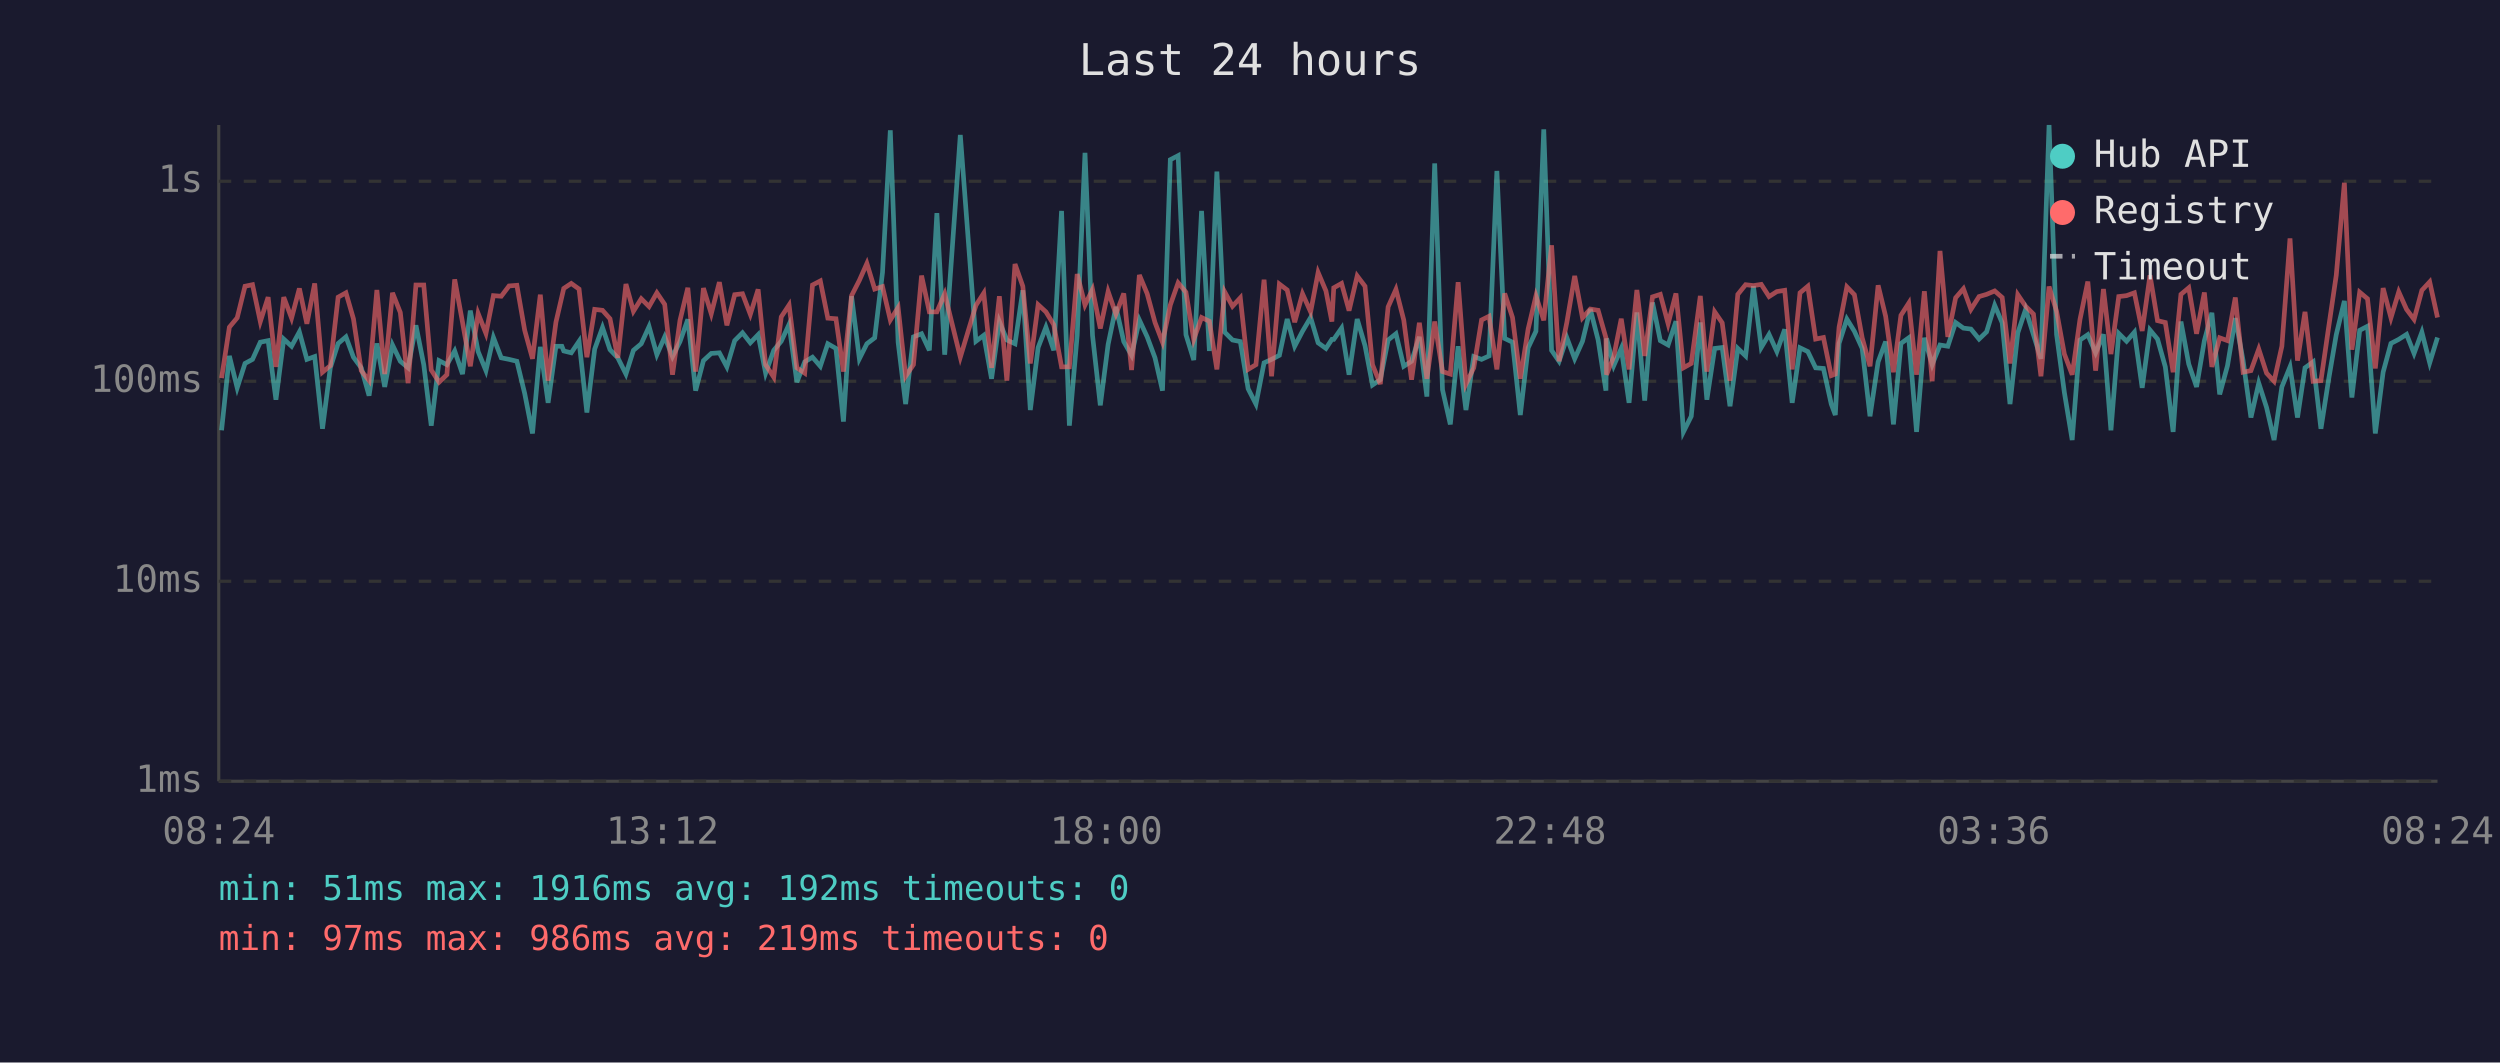
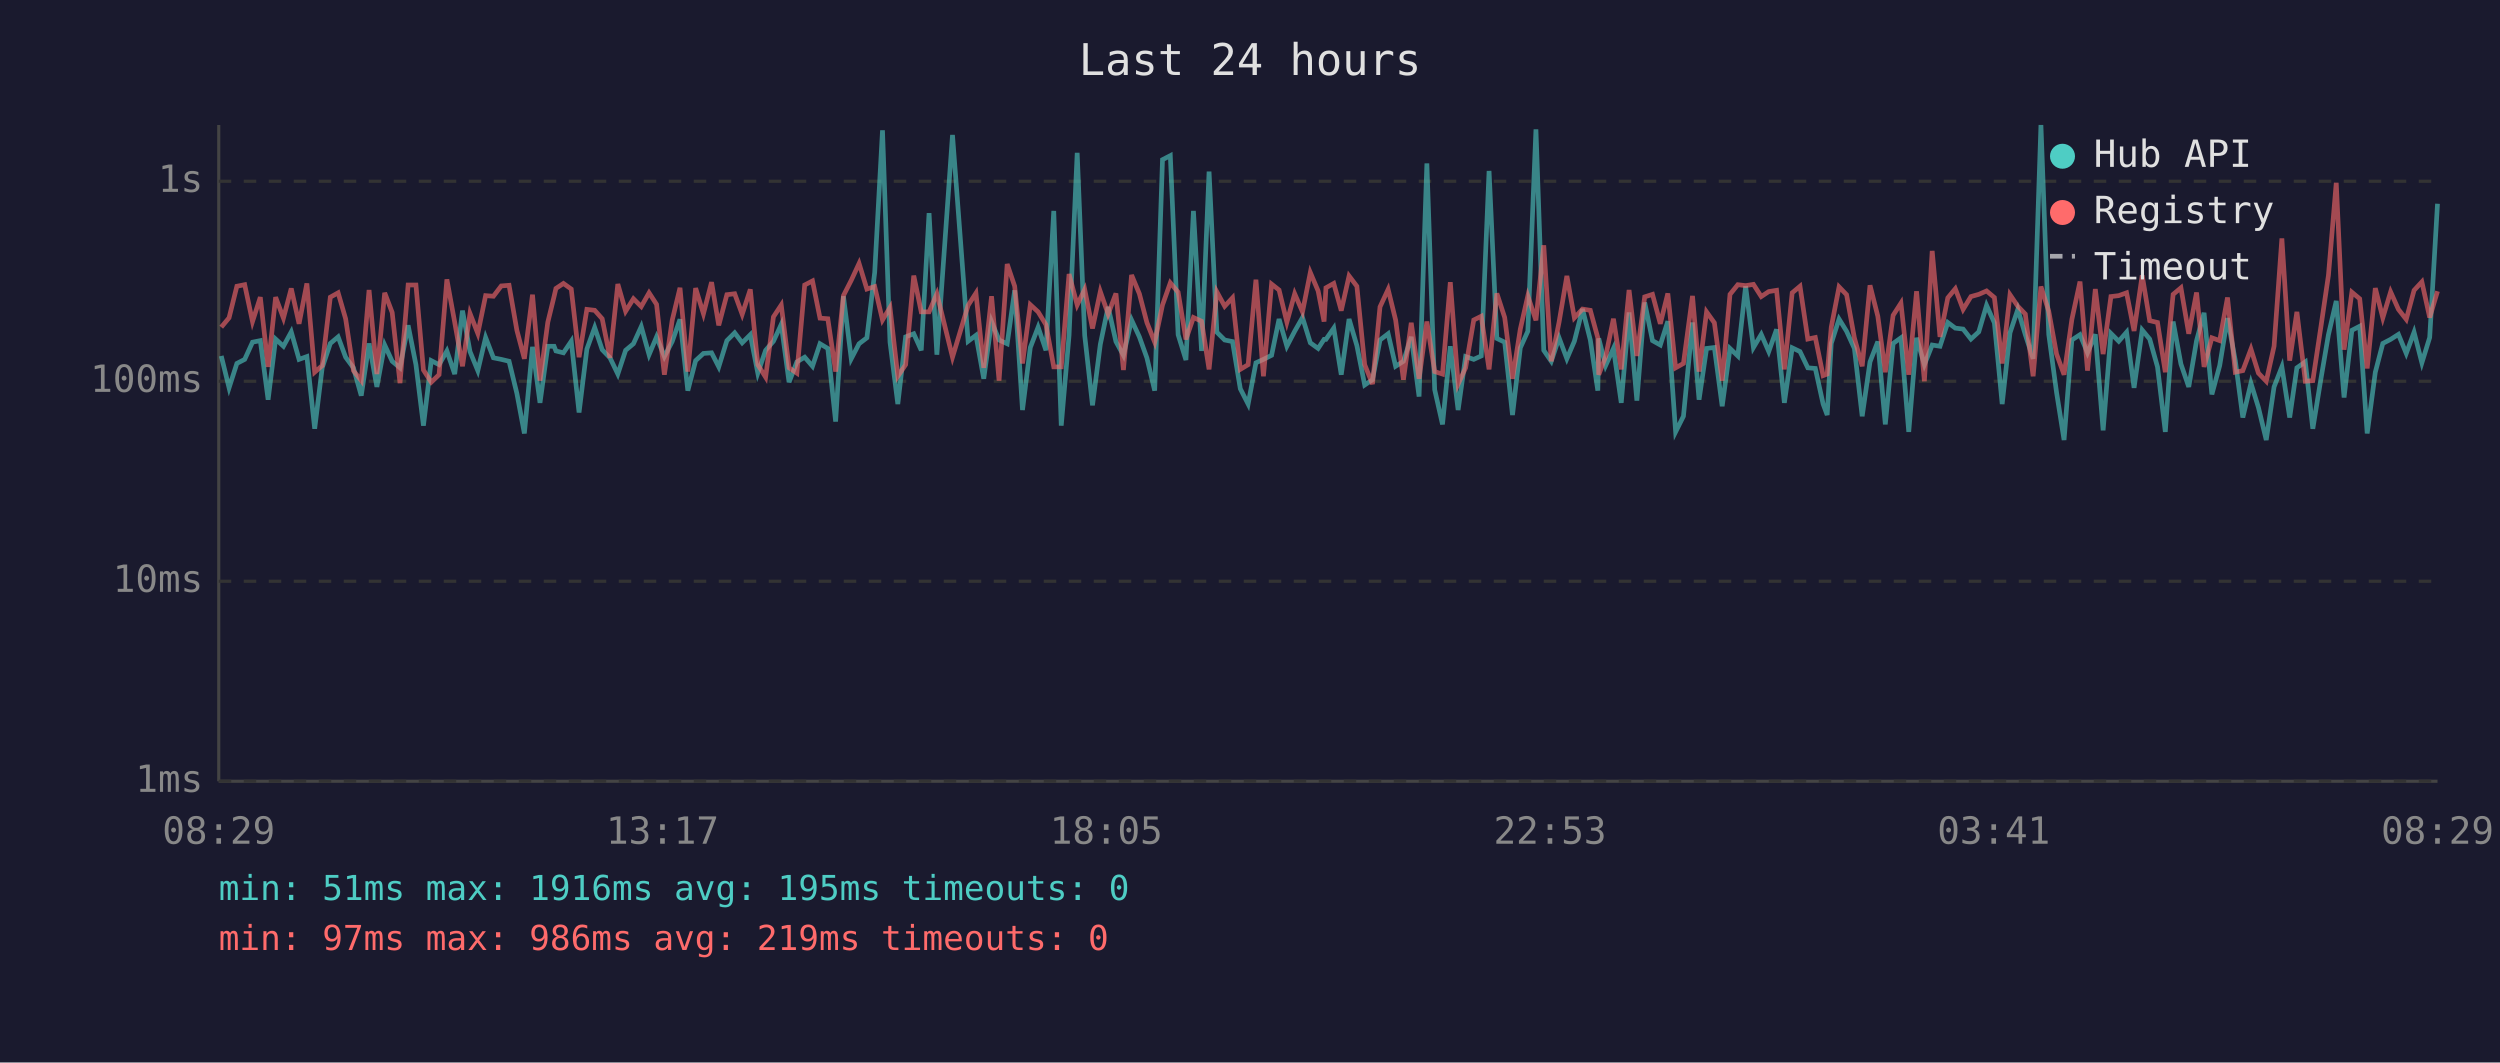
<svg xmlns="http://www.w3.org/2000/svg" viewBox="0 0 800 340" font-family="monospace" font-size="12">
  <rect width="800" height="340" fill="#1a1a2e" />
  <text x="400" y="24" fill="#e0e0e0" font-size="14" text-anchor="middle">Last 24 hours</text>
  <line x1="70" y1="40" x2="70" y2="250" stroke="#444" stroke-width="1" />
  <line x1="70" y1="250" x2="780" y2="250" stroke="#444" stroke-width="1" />
  <line x1="70" y1="250" x2="780" y2="250" stroke="#333" stroke-width="1" stroke-dasharray="4" />
  <text x="65" y="250" fill="#888" text-anchor="end" dominant-baseline="middle">1ms</text>
  <line x1="70" y1="186" x2="780" y2="186" stroke="#333" stroke-width="1" stroke-dasharray="4" />
  <text x="65" y="186" fill="#888" text-anchor="end" dominant-baseline="middle">10ms</text>
  <line x1="70" y1="122" x2="780" y2="122" stroke="#333" stroke-width="1" stroke-dasharray="4" />
  <text x="65" y="122" fill="#888" text-anchor="end" dominant-baseline="middle">100ms</text>
  <line x1="70" y1="58" x2="780" y2="58" stroke="#333" stroke-width="1" stroke-dasharray="4" />
  <text x="65" y="58" fill="#888" text-anchor="end" dominant-baseline="middle">1s</text>
-   <text x="70" y="270" fill="#888" text-anchor="middle">08:24</text>
-   <text x="212" y="270" fill="#888" text-anchor="middle">13:12</text>
-   <text x="354" y="270" fill="#888" text-anchor="middle">18:00</text>
-   <text x="496" y="270" fill="#888" text-anchor="middle">22:48</text>
-   <text x="638" y="270" fill="#888" text-anchor="middle">03:36</text>
-   <text x="780" y="270" fill="#888" text-anchor="middle">08:24</text>
-   <polyline points="70.9,137.7 73.4,113.9 75.9,124.1 78.4,116.3 80.8,115.0 83.3,109.5 85.8,109.0 88.3,127.9 90.8,108.5 93.3,110.8 95.8,106.2 98.2,115.0 100.7,114.1 103.2,137.2 105.7,117.7 108.2,109.9 110.7,107.8 113.1,114.3 115.6,117.7 118.1,126.6 120.6,109.9 123.1,123.8 125.6,110.4 128.1,115.6 130.6,117.7 133.1,104.1 135.6,116.7 138.0,136.2 140.5,115.4 143.0,116.7 145.5,112.3 148.0,119.7 150.5,99.4 153.0,112.5 155.5,118.6 157.9,108.0 160.4,114.5 162.9,115.0 165.4,115.6 167.9,125.9 170.4,138.7 172.9,111.0 175.4,128.9 177.9,110.8 179.8,110.8 180.4,112.3 182.8,112.9 185.3,109.2 187.8,132.0 190.3,111.7 192.8,104.8 195.2,111.9 197.7,114.5 200.3,119.7 202.7,112.1 205.2,110.0 207.7,104.5 210.2,113.5 212.7,107.8 215.2,114.1 217.6,109.3 220.1,102.2 222.6,125.0 225.1,115.4 227.6,113.1 230.2,112.9 232.6,117.4 235.1,109.0 237.6,106.5 240.1,109.7 242.6,107.1 245.0,119.4 247.6,112.1 250.0,109.2 252.5,103.8 255.0,122.3 257.5,115.8 260.0,114.3 262.5,117.2 264.9,110.0 267.5,111.5 269.9,134.9 272.5,94.8 275.0,114.8 277.4,110.0 279.9,108.1 282.4,87.2 284.9,41.7 287.4,109.5 289.8,129.3 292.3,107.8 294.9,106.8 297.4,112.1 299.8,68.2 302.3,113.5 307.3,43.2 312.3,109.2 314.8,107.3 317.3,121.2 319.8,102.9 322.2,108.8 324.8,110.0 327.3,92.9 329.7,131.2 332.2,111.2 334.7,104.7 337.2,112.1 339.7,67.5 342.2,136.2 344.7,107.3 347.2,48.9 349.6,107.3 352.1,129.7 354.6,110.2 357.1,98.2 359.6,109.3 362.1,113.7 364.6,102.4 367.1,107.8 369.6,114.5 372.0,125.0 374.5,51.1 377.0,49.8 379.5,107.1 382.0,115.2 384.5,67.5 387.0,112.3 389.4,54.9 391.9,106.3 394.4,108.8 396.9,109.3 399.4,124.4 401.9,129.3 404.5,116.1 406.9,115.0 409.4,113.7 411.9,102.1 414.3,110.8 416.8,106.0 419.4,101.6 421.8,109.7 424.3,111.5 426.2,108.6 426.8,108.6 429.3,105.0 431.7,119.9 434.3,102.1 436.8,110.6 439.2,123.2 441.7,121.5 444.2,108.8 446.7,106.8 449.2,117.2 451.7,115.6 454.2,107.8 456.6,126.9 459.1,52.3 461.6,124.7 464.1,135.8 466.6,110.8 469.1,131.2 471.6,114.1 474.1,115.0 476.5,113.9 479.0,54.7 481.5,108.3 484.0,109.5 486.5,132.8 489.0,111.3 491.5,106.0 494.0,41.4 496.5,112.1 498.9,115.6 501.4,108.1 503.9,114.8 506.4,109.2 508.9,98.9 511.4,108.8 513.9,125.0 514.1,108.3 516.4,117.0 518.8,111.5 521.3,128.9 523.8,100.0 526.3,128.2 528.8,96.8 531.3,109.0 533.8,110.4 536.3,102.8 538.7,138.2 541.2,133.2 544.1,103.2 546.2,127.9 548.7,111.5 551.1,111.2 553.6,130.0 556.1,111.5 558.6,113.9 561.1,91.6 563.6,111.2 566.1,107.0 568.6,112.5 571.1,105.4 573.5,128.9 576.0,111.3 578.5,112.5 581.0,117.7 583.5,117.9 586.0,129.3 587.3,132.8 588.5,109.9 591.0,102.1 593.4,106.0 595.9,111.5 598.4,133.2 601.0,115.8 603.4,109.3 605.9,135.8 608.3,109.9 610.8,108.1 613.3,138.2 615.8,108.1 618.3,116.7 620.8,110.4 623.3,110.8 625.8,103.2 628.3,105.0 630.7,105.3 633.3,108.5 635.7,106.2 638.3,97.7 640.7,103.3 643.2,129.3 645.7,106.5 648.2,99.0 650.7,107.1 653.1,114.8 655.7,40.0 658.1,107.0 660.6,125.6 663.1,140.8 665.6,108.8 668.1,107.1 670.6,112.9 673.1,107.0 675.5,137.7 678.0,106.7 680.5,109.2 683.0,106.3 685.5,124.1 688.0,105.6 690.4,108.5 692.9,117.4 695.4,138.2 697.9,102.9 700.4,116.5 702.9,123.8 705.4,109.0 707.8,100.1 710.3,126.2 712.8,117.0 715.3,101.8 717.8,115.4 720.3,133.6 722.8,122.6 725.3,130.4 727.7,140.8 730.2,123.8 732.8,117.4 735.2,133.6 737.6,117.7 740.2,115.8 742.7,137.2 745.2,121.2 747.6,107.1 750.2,96.3 752.6,127.2 755.1,105.7 757.6,104.4 760.1,138.7 762.6,119.1 765.1,109.9 767.6,108.6 770.1,107.0 772.5,113.1 775.0,106.3 777.5,116.1 780.0,108.0" fill="none" stroke="#4ecdc4" stroke-width="1.5" opacity="0.6" />
-   <polyline points="70.9,121.0 73.4,104.7 75.9,101.7 78.4,91.6 80.8,91.1 83.3,102.9 85.8,95.1 88.3,117.4 90.8,95.1 93.3,101.8 95.8,92.3 98.2,103.6 100.7,90.7 103.2,119.1 105.7,117.0 108.2,95.1 110.7,93.7 113.1,102.0 115.6,118.6 118.1,121.8 120.6,92.8 123.1,119.7 125.6,93.7 128.1,100.0 130.6,122.6 133.1,91.2 135.6,91.2 138.0,118.4 140.5,122.3 143.0,119.9 145.5,89.4 148.0,103.1 150.5,117.2 153.0,100.3 155.5,106.7 157.9,94.6 160.4,94.8 162.9,91.5 165.4,91.3 167.9,105.7 170.4,114.8 172.9,94.3 175.4,121.8 177.9,103.1 179.8,94.9 180.4,92.3 182.8,90.7 185.3,92.5 187.8,114.3 190.3,99.0 192.8,99.3 195.2,102.0 197.7,114.5 200.3,90.9 202.7,99.6 205.2,95.6 207.7,98.1 210.2,93.7 212.7,97.4 215.2,119.9 217.6,102.5 220.1,92.1 222.6,118.9 225.1,92.2 227.6,100.4 230.2,90.3 232.6,104.1 235.1,94.3 237.6,94.0 240.1,100.6 242.6,92.6 245.0,116.7 247.6,120.7 250.0,101.4 252.5,97.6 255.0,117.7 257.5,119.4 260.0,91.2 262.5,89.9 264.9,101.8 267.5,102.0 269.9,118.9 272.5,94.6 275.0,89.7 277.4,84.3 279.9,92.5 282.4,91.7 284.9,102.4 287.4,98.4 289.8,120.4 292.3,116.7 294.9,88.2 297.4,99.8 299.8,99.8 302.3,94.0 307.3,114.3 312.3,97.7 314.8,93.8 317.3,117.7 319.8,94.8 322.2,121.8 324.8,84.5 327.3,91.6 329.7,116.3 332.2,97.5 334.7,99.8 337.2,103.9 339.7,117.4 342.2,117.4 344.7,87.7 347.2,97.6 349.6,92.6 352.1,105.1 354.6,93.3 357.1,100.5 359.6,93.9 362.1,118.4 364.6,88.0 367.1,94.0 369.6,103.2 372.0,109.5 374.5,97.6 377.0,90.5 379.5,93.5 382.0,108.6 384.5,101.6 387.0,102.8 389.4,118.2 391.9,93.4 394.4,98.0 396.9,95.3 399.4,118.2 401.9,116.7 404.5,89.5 406.9,120.4 409.4,90.9 411.9,92.8 414.3,103.1 416.8,94.0 419.4,99.8 421.8,87.2 424.3,93.1 426.2,102.9 426.8,92.1 429.3,90.7 431.7,99.4 434.3,88.3 436.8,91.6 439.2,116.7 441.7,122.9 444.2,98.2 446.7,92.6 449.2,102.4 451.7,121.5 454.2,103.3 456.6,121.2 459.1,102.9 461.6,118.9 464.1,119.7 466.6,90.3 469.1,122.9 471.6,117.7 474.1,102.4 476.5,101.2 479.0,118.2 481.5,93.9 484.0,101.6 486.5,121.2 489.0,105.3 491.5,94.7 494.0,102.5 496.5,78.5 498.9,115.6 501.4,103.1 503.9,88.3 506.4,101.7 508.9,98.9 511.4,99.3 513.9,108.1 514.1,119.9 516.4,114.1 518.8,102.0 521.3,118.2 523.8,92.8 526.3,113.9 528.8,95.0 531.3,94.2 533.8,103.6 536.3,93.9 538.7,117.7 541.2,116.3 544.1,94.7 546.2,118.9 548.7,99.8 551.1,103.3 553.6,121.8 556.1,94.2 558.6,91.1 561.1,91.4 563.6,91.0 566.1,94.9 568.6,93.3 571.1,92.9 573.5,118.2 576.0,93.7 578.5,91.6 581.0,108.5 583.5,108.0 586.0,120.2 587.3,119.7 588.5,104.7 591.0,91.8 593.4,94.3 595.9,108.1 598.4,117.2 601.0,91.3 603.4,101.2 605.9,119.1 608.3,100.9 610.8,97.0 613.3,119.9 615.8,93.2 618.3,122.0 620.8,80.3 623.3,107.8 625.8,95.3 628.3,92.4 630.7,99.0 633.3,94.9 635.7,94.2 638.3,93.1 640.7,95.2 643.2,116.3 645.7,94.3 648.2,98.0 650.7,100.5 653.1,120.4 655.7,91.7 658.1,99.6 660.6,113.3 663.1,119.9 665.6,102.2 668.1,90.1 670.6,118.6 673.1,92.5 675.5,113.3 678.0,94.9 680.5,94.6 683.0,93.7 685.5,105.9 688.0,88.1 690.4,102.6 692.9,103.2 695.4,119.1 697.9,94.2 700.4,92.1 702.9,106.8 705.4,93.6 707.8,117.4 710.3,108.1 712.8,109.0 715.3,95.2 717.8,119.1 720.3,118.6 722.8,111.7 725.3,119.4 727.7,122.0 730.2,110.8 732.8,76.3 735.2,115.4 737.6,99.8 740.2,122.0 742.7,121.8 745.2,104.5 747.6,88.1 750.2,58.5 752.6,111.9 755.1,93.5 757.6,95.6 760.1,117.9 762.6,92.2 765.1,101.7 767.6,93.4 770.1,99.0 772.5,102.2 775.0,92.9 777.5,90.2 780.0,101.6" fill="none" stroke="#ff6b6b" stroke-width="1.5" opacity="0.6" />
+   <text x="70" y="270" fill="#888" text-anchor="middle">08:29</text>
+   <text x="212" y="270" fill="#888" text-anchor="middle">13:17</text>
+   <text x="354" y="270" fill="#888" text-anchor="middle">18:05</text>
+   <text x="496" y="270" fill="#888" text-anchor="middle">22:53</text>
+   <text x="638" y="270" fill="#888" text-anchor="middle">03:41</text>
+   <text x="780" y="270" fill="#888" text-anchor="middle">08:29</text>
+   <polyline points="70.8,113.9 73.3,124.1 75.8,116.3 78.3,115.0 80.8,109.5 83.3,109.0 85.8,127.9 88.2,108.5 90.7,110.8 93.2,106.2 95.7,115.0 98.2,114.1 100.7,137.2 103.1,117.7 105.7,109.9 108.2,107.8 110.6,114.3 113.1,117.7 115.6,126.6 118.1,109.9 120.6,123.8 123.1,110.4 125.5,115.6 128.0,117.7 130.6,104.1 133.1,116.7 135.5,136.2 138.0,115.4 140.5,116.7 143.0,112.3 145.5,119.7 148.0,99.4 150.4,112.5 152.9,118.6 155.4,108.0 157.9,114.5 160.4,115.0 162.9,115.6 165.4,125.9 167.8,138.7 170.4,111.0 172.8,128.9 175.3,110.8 177.3,110.8 177.9,112.3 180.3,112.9 182.8,109.2 185.3,132.0 187.8,111.7 190.3,104.8 192.7,111.9 195.2,114.5 197.7,119.7 200.2,112.1 202.7,110.0 205.2,104.5 207.7,113.5 210.1,107.8 212.6,114.1 215.1,109.3 217.6,102.2 220.1,125.0 222.6,115.4 225.1,113.1 227.7,112.9 230.0,117.4 232.6,109.0 235.1,106.5 237.5,109.7 240.1,107.1 242.5,119.4 245.0,112.1 247.5,109.2 250.0,103.8 252.5,122.3 255.0,115.8 257.5,114.3 260.0,117.2 262.4,110.0 264.9,111.5 267.4,134.9 269.9,94.8 272.4,114.8 274.9,110.0 277.4,108.1 279.9,87.2 282.4,41.7 284.8,109.5 287.3,129.3 289.8,107.8 292.4,106.8 294.8,112.1 297.3,68.2 299.8,113.5 304.8,43.2 309.8,109.2 312.3,107.3 314.8,121.2 317.3,102.9 319.7,108.8 322.3,110.0 324.7,92.9 327.2,131.2 329.7,111.2 332.2,104.7 334.7,112.1 337.2,67.5 339.6,136.2 342.1,107.3 344.7,48.9 347.1,107.3 349.6,129.7 352.1,110.2 354.6,98.2 357.1,109.3 359.5,113.7 362.1,102.4 364.6,107.8 367.0,114.5 369.5,125.0 372.0,51.1 374.5,49.8 377.0,107.1 379.5,115.2 381.9,67.5 384.5,112.3 386.9,54.9 389.4,106.3 391.9,108.8 394.4,109.3 396.9,124.4 399.4,129.3 401.9,116.1 404.3,115.0 406.9,113.7 409.3,102.1 411.8,110.8 414.3,106.0 416.8,101.6 419.3,109.7 421.8,111.5 423.7,108.6 424.3,108.6 426.8,105.0 429.2,119.9 431.7,102.1 434.2,110.6 436.7,123.2 439.2,121.5 441.6,108.8 444.2,106.8 446.6,117.2 449.1,115.6 451.6,107.8 454.1,126.9 456.6,52.3 459.1,124.7 461.6,135.8 464.1,110.8 466.6,131.2 469.0,114.1 471.6,115.0 474.0,113.9 476.5,54.7 479.0,108.3 481.5,109.5 484.0,132.8 486.5,111.3 488.9,106.0 491.5,41.4 494.0,112.1 496.4,115.6 498.9,108.1 501.4,114.8 503.8,109.2 506.4,98.9 508.9,108.8 511.3,125.0 511.6,108.3 513.8,117.0 516.3,111.5 518.8,128.9 521.3,100.0 523.8,128.2 526.3,96.8 528.8,109.0 531.3,110.4 533.7,102.8 536.2,138.2 538.7,133.2 541.6,103.2 543.7,127.9 546.1,111.5 548.6,111.2 551.1,130.0 553.6,111.5 556.1,113.9 558.6,91.6 561.1,111.2 563.6,107.0 566.0,112.5 568.5,105.4 571.0,128.9 573.5,111.3 576.0,112.5 578.5,117.7 580.9,117.9 583.4,129.3 584.7,132.8 586.0,109.9 588.5,102.1 590.9,106.0 593.4,111.5 595.9,133.2 598.4,115.8 600.9,109.3 603.3,135.8 605.8,109.9 608.3,108.1 610.8,138.2 613.3,108.1 615.8,116.7 618.3,110.4 620.8,110.8 623.3,103.2 625.7,105.0 628.2,105.3 630.7,108.5 633.2,106.2 635.7,97.7 638.2,103.3 640.7,129.3 643.2,106.5 645.7,99.0 648.1,107.1 650.6,114.8 653.1,40.0 655.6,107.0 658.1,125.6 660.5,140.8 663.0,108.8 665.6,107.1 668.0,112.9 670.5,107.0 673.0,137.7 675.5,106.7 678.0,109.2 680.5,106.3 682.9,124.1 685.5,105.6 687.9,108.5 690.4,117.4 692.9,138.2 695.4,102.9 697.9,116.5 700.4,123.8 702.9,109.0 705.3,100.1 707.8,126.2 710.3,117.0 712.8,101.8 715.3,115.4 717.7,133.6 720.3,122.6 722.7,130.4 725.2,140.8 727.7,123.8 730.2,117.4 732.7,133.6 735.0,117.7 737.7,115.8 740.1,137.2 742.7,121.2 745.1,107.1 747.6,96.3 750.1,127.2 752.6,105.7 755.1,104.4 757.5,138.7 760.1,119.1 762.5,109.9 765.0,108.6 767.5,107.0 770.0,113.1 772.5,106.3 775.0,116.1 777.5,108.0 780.0,65.2" fill="none" stroke="#4ecdc4" stroke-width="1.5" opacity="0.6" />
+   <polyline points="70.8,104.7 73.3,101.7 75.8,91.6 78.3,91.1 80.8,102.9 83.3,95.1 85.8,117.4 88.2,95.1 90.7,101.8 93.2,92.3 95.7,103.6 98.2,90.7 100.7,119.1 103.1,117.0 105.7,95.1 108.2,93.7 110.6,102.0 113.1,118.6 115.6,121.8 118.1,92.8 120.6,119.7 123.1,93.7 125.5,100.0 128.0,122.6 130.6,91.2 133.1,91.2 135.5,118.4 138.0,122.3 140.5,119.9 143.0,89.4 145.5,103.1 148.0,117.2 150.4,100.3 152.9,106.7 155.4,94.6 157.9,94.8 160.4,91.5 162.9,91.3 165.4,105.7 167.8,114.8 170.4,94.3 172.8,121.8 175.3,103.1 177.3,94.9 177.9,92.3 180.3,90.7 182.8,92.5 185.3,114.3 187.8,99.0 190.3,99.3 192.7,102.0 195.2,114.5 197.7,90.9 200.2,99.6 202.7,95.6 205.2,98.1 207.7,93.7 210.1,97.4 212.6,119.9 215.1,102.5 217.6,92.1 220.1,118.9 222.6,92.2 225.1,100.4 227.7,90.3 230.0,104.1 232.6,94.3 235.1,94.0 237.5,100.6 240.1,92.6 242.5,116.7 245.0,120.7 247.5,101.4 250.0,97.6 252.5,117.7 255.0,119.4 257.5,91.2 260.0,89.9 262.4,101.8 264.9,102.0 267.4,118.9 269.9,94.6 272.4,89.7 274.9,84.3 277.4,92.5 279.9,91.7 282.4,102.4 284.8,98.4 287.3,120.4 289.8,116.7 292.4,88.2 294.8,99.8 297.3,99.8 299.8,94.0 304.8,114.3 309.8,97.7 312.3,93.8 314.8,117.7 317.3,94.8 319.7,121.8 322.3,84.5 324.7,91.6 327.2,116.3 329.7,97.5 332.2,99.8 334.7,103.9 337.2,117.4 339.6,117.4 342.1,87.7 344.7,97.6 347.1,92.6 349.6,105.1 352.1,93.3 354.6,100.5 357.1,93.9 359.5,118.4 362.1,88.0 364.6,94.0 367.0,103.2 369.5,109.5 372.0,97.6 374.5,90.5 377.0,93.5 379.5,108.6 381.9,101.6 384.5,102.8 386.9,118.2 389.4,93.4 391.9,98.0 394.4,95.3 396.9,118.2 399.4,116.7 401.9,89.5 404.3,120.4 406.9,90.9 409.3,92.8 411.8,103.1 414.3,94.0 416.8,99.8 419.3,87.2 421.8,93.1 423.7,102.9 424.3,92.1 426.8,90.7 429.2,99.4 431.7,88.3 434.2,91.6 436.7,116.7 439.2,122.9 441.6,98.2 444.2,92.6 446.6,102.4 449.1,121.5 451.6,103.3 454.1,121.2 456.6,102.9 459.1,118.9 461.6,119.7 464.1,90.3 466.6,122.9 469.0,117.7 471.6,102.4 474.0,101.2 476.5,118.2 479.0,93.9 481.5,101.6 484.0,121.2 486.5,105.3 488.9,94.7 491.5,102.5 494.0,78.5 496.4,115.6 498.9,103.1 501.4,88.3 503.8,101.7 506.4,98.9 508.9,99.3 511.3,108.1 511.6,119.9 513.8,114.1 516.3,102.0 518.8,118.2 521.3,92.8 523.8,113.9 526.3,95.0 528.8,94.2 531.3,103.6 533.7,93.9 536.2,117.7 538.7,116.3 541.6,94.7 543.7,118.9 546.1,99.8 548.6,103.3 551.1,121.8 553.6,94.2 556.1,91.1 558.6,91.4 561.1,91.0 563.6,94.9 566.0,93.3 568.5,92.9 571.0,118.2 573.5,93.7 576.0,91.6 578.5,108.5 580.9,108.0 583.4,120.2 584.7,119.7 586.0,104.7 588.5,91.8 590.9,94.3 593.4,108.1 595.9,117.2 598.4,91.3 600.9,101.2 603.3,119.1 605.8,100.9 608.3,97.0 610.8,119.9 613.3,93.2 615.8,122.0 618.3,80.3 620.8,107.8 623.3,95.3 625.7,92.4 628.2,99.0 630.7,94.9 633.2,94.2 635.7,93.1 638.2,95.2 640.7,116.3 643.2,94.3 645.7,98.0 648.1,100.5 650.6,120.4 653.1,91.7 655.6,99.6 658.1,113.3 660.5,119.9 663.0,102.2 665.6,90.1 668.0,118.6 670.5,92.5 673.0,113.3 675.5,94.9 678.0,94.6 680.5,93.7 682.9,105.9 685.5,88.1 687.9,102.6 690.4,103.2 692.9,119.1 695.4,94.2 697.9,92.1 700.4,106.8 702.9,93.6 705.3,117.4 707.8,108.1 710.3,109.0 712.8,95.2 715.3,119.1 717.7,118.6 720.3,111.7 722.7,119.4 725.2,122.0 727.7,110.8 730.2,76.3 732.7,115.4 735.0,99.8 737.7,122.0 740.1,121.8 742.7,104.5 745.1,88.1 747.6,58.5 750.1,111.9 752.6,93.5 755.1,95.6 757.5,117.9 760.1,92.2 762.5,101.7 765.0,93.4 767.5,99.0 770.0,102.2 772.5,92.9 775.0,90.2 777.5,101.6 780.0,93.2" fill="none" stroke="#ff6b6b" stroke-width="1.5" opacity="0.6" />
  <circle cx="660" cy="50" r="4" fill="#4ecdc4" />
  <text x="670" y="50" fill="#e0e0e0" dominant-baseline="middle">Hub API</text>
  <circle cx="660" cy="68" r="4" fill="#ff6b6b" />
  <text x="670" y="68" fill="#e0e0e0" dominant-baseline="middle">Registry</text>
  <line x1="656" y1="82" x2="664" y2="82" stroke="#e0e0e0" stroke-width="1.5" stroke-dasharray="4,3" opacity="0.7" />
  <text x="670" y="86" fill="#e0e0e0" dominant-baseline="middle">Timeout</text>
-   <text x="70" y="288" fill="#4ecdc4" font-size="11">min: 51ms  max: 1916ms  avg: 192ms  timeouts: 0</text>
+   <text x="70" y="288" fill="#4ecdc4" font-size="11">min: 51ms  max: 1916ms  avg: 195ms  timeouts: 0</text>
  <text x="70" y="304" fill="#ff6b6b" font-size="11">min: 97ms  max: 986ms  avg: 219ms  timeouts: 0</text>
</svg>
